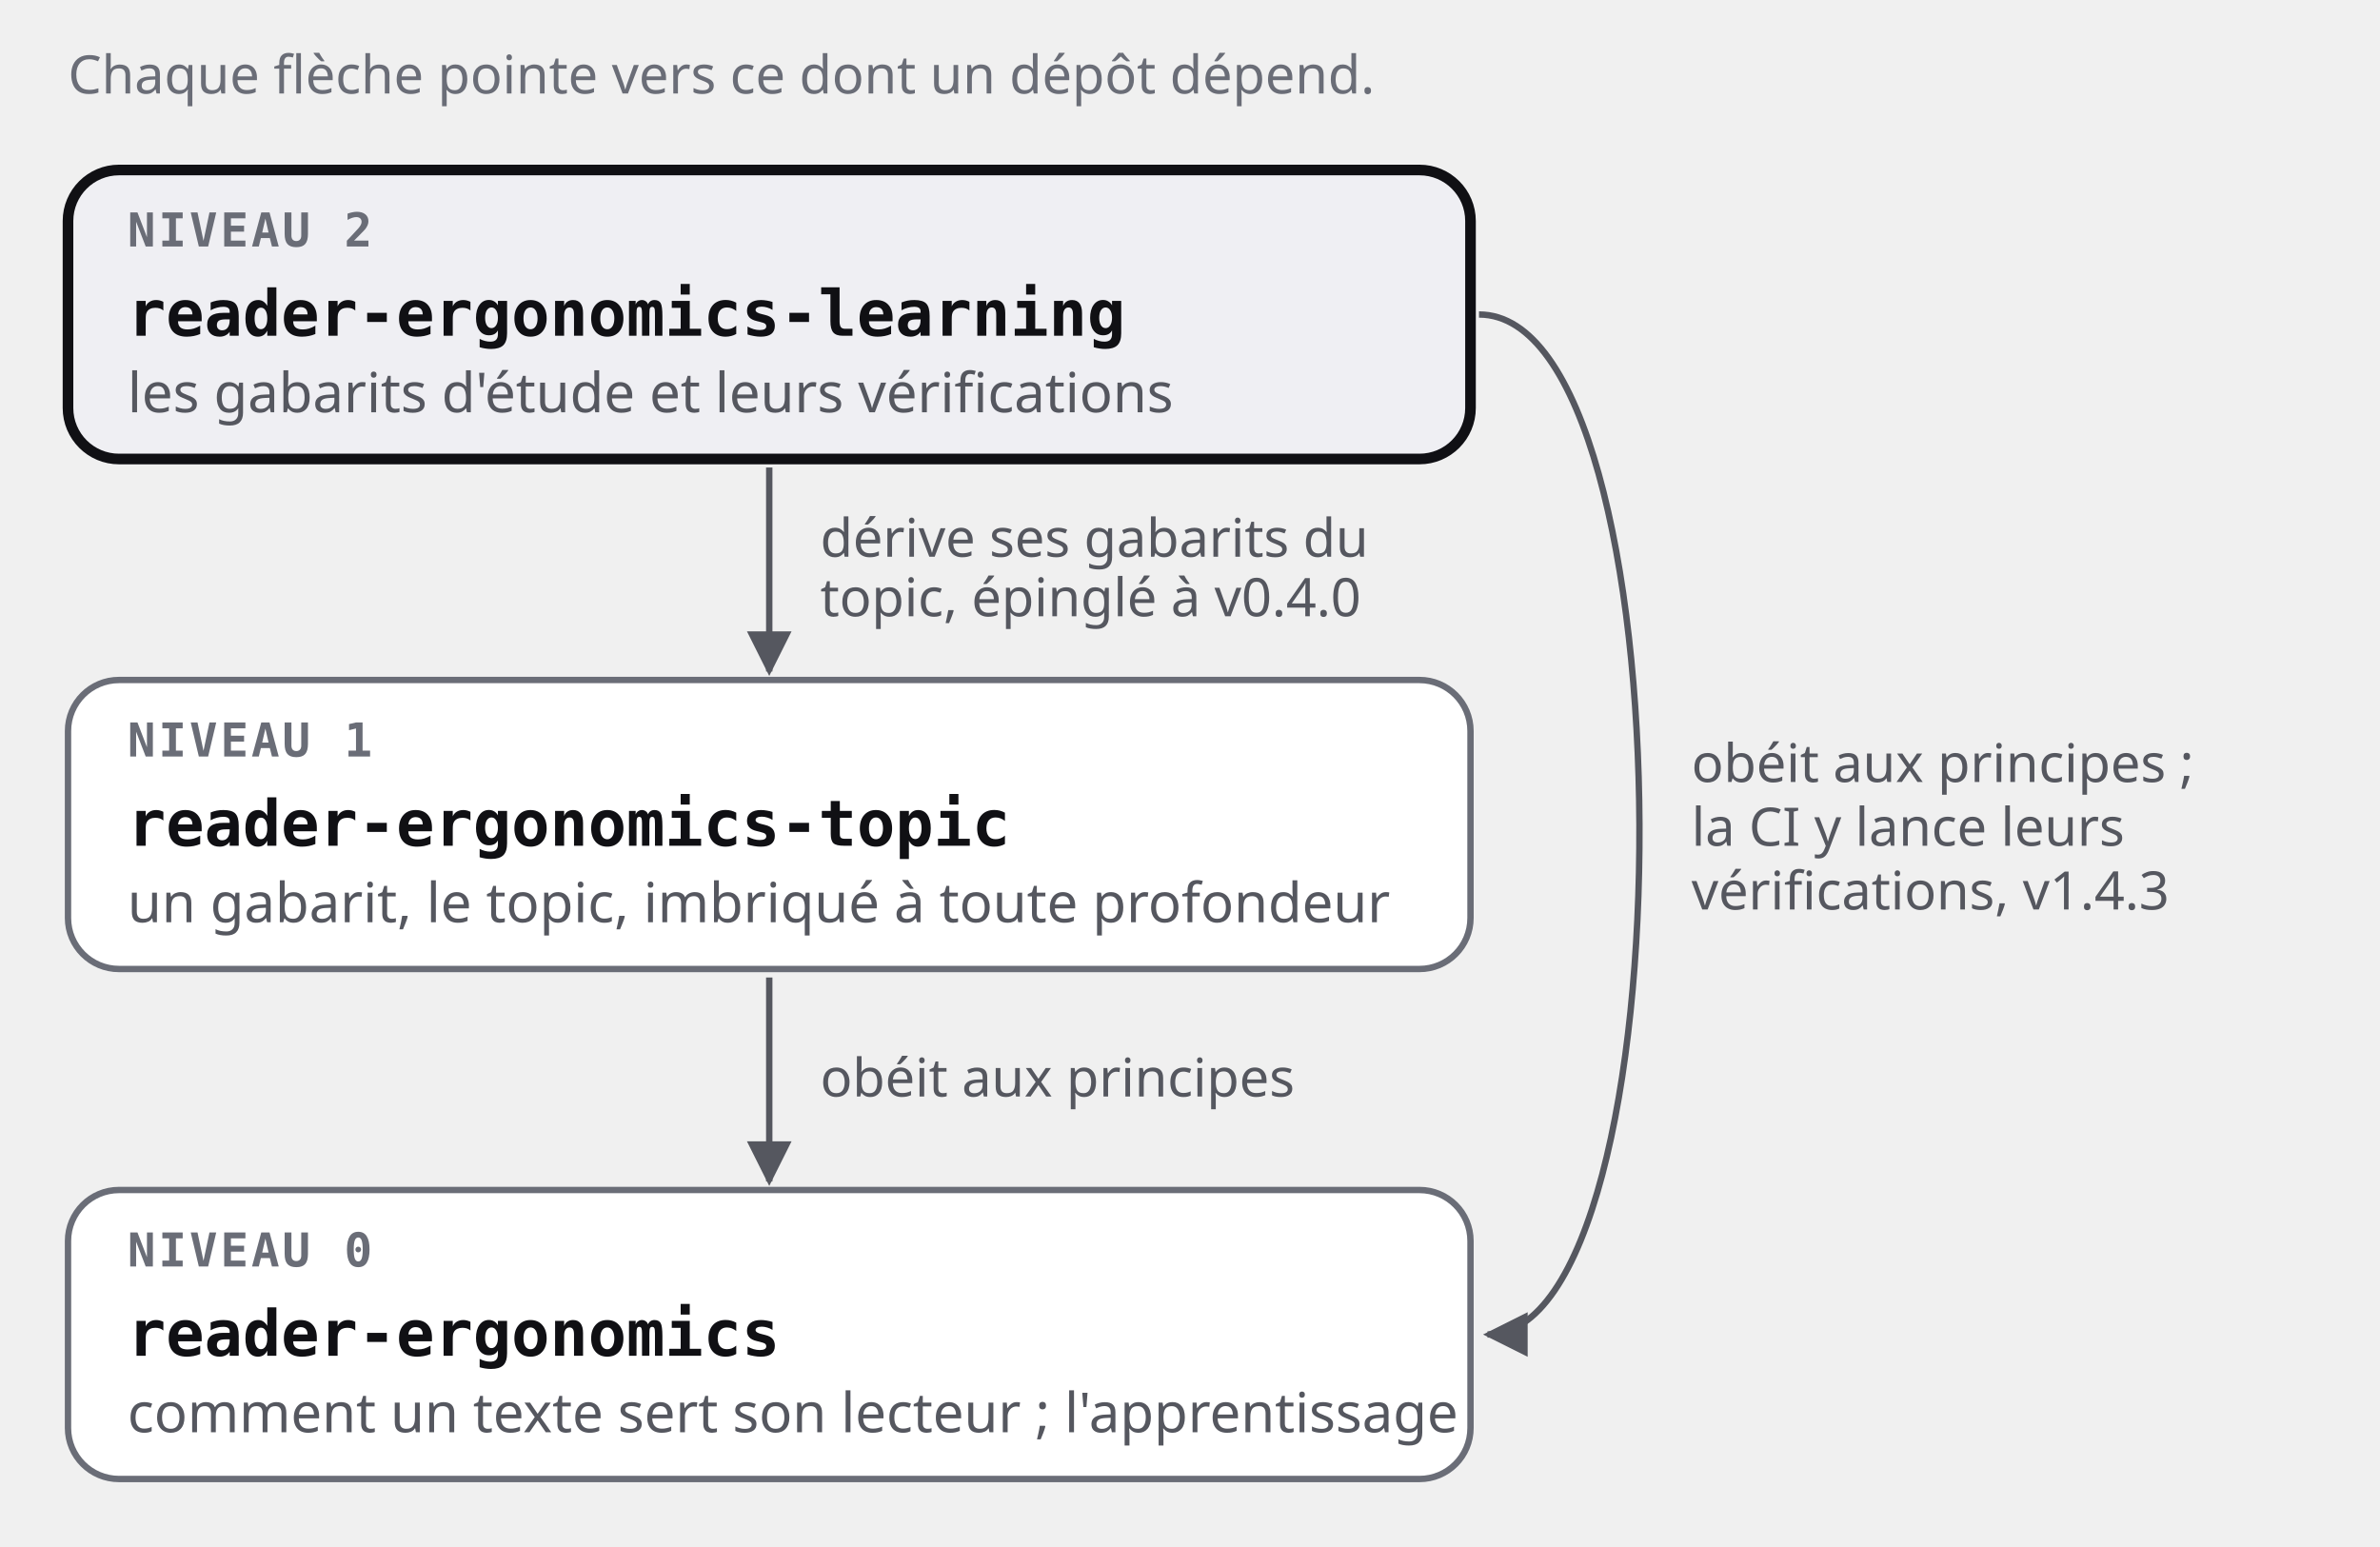
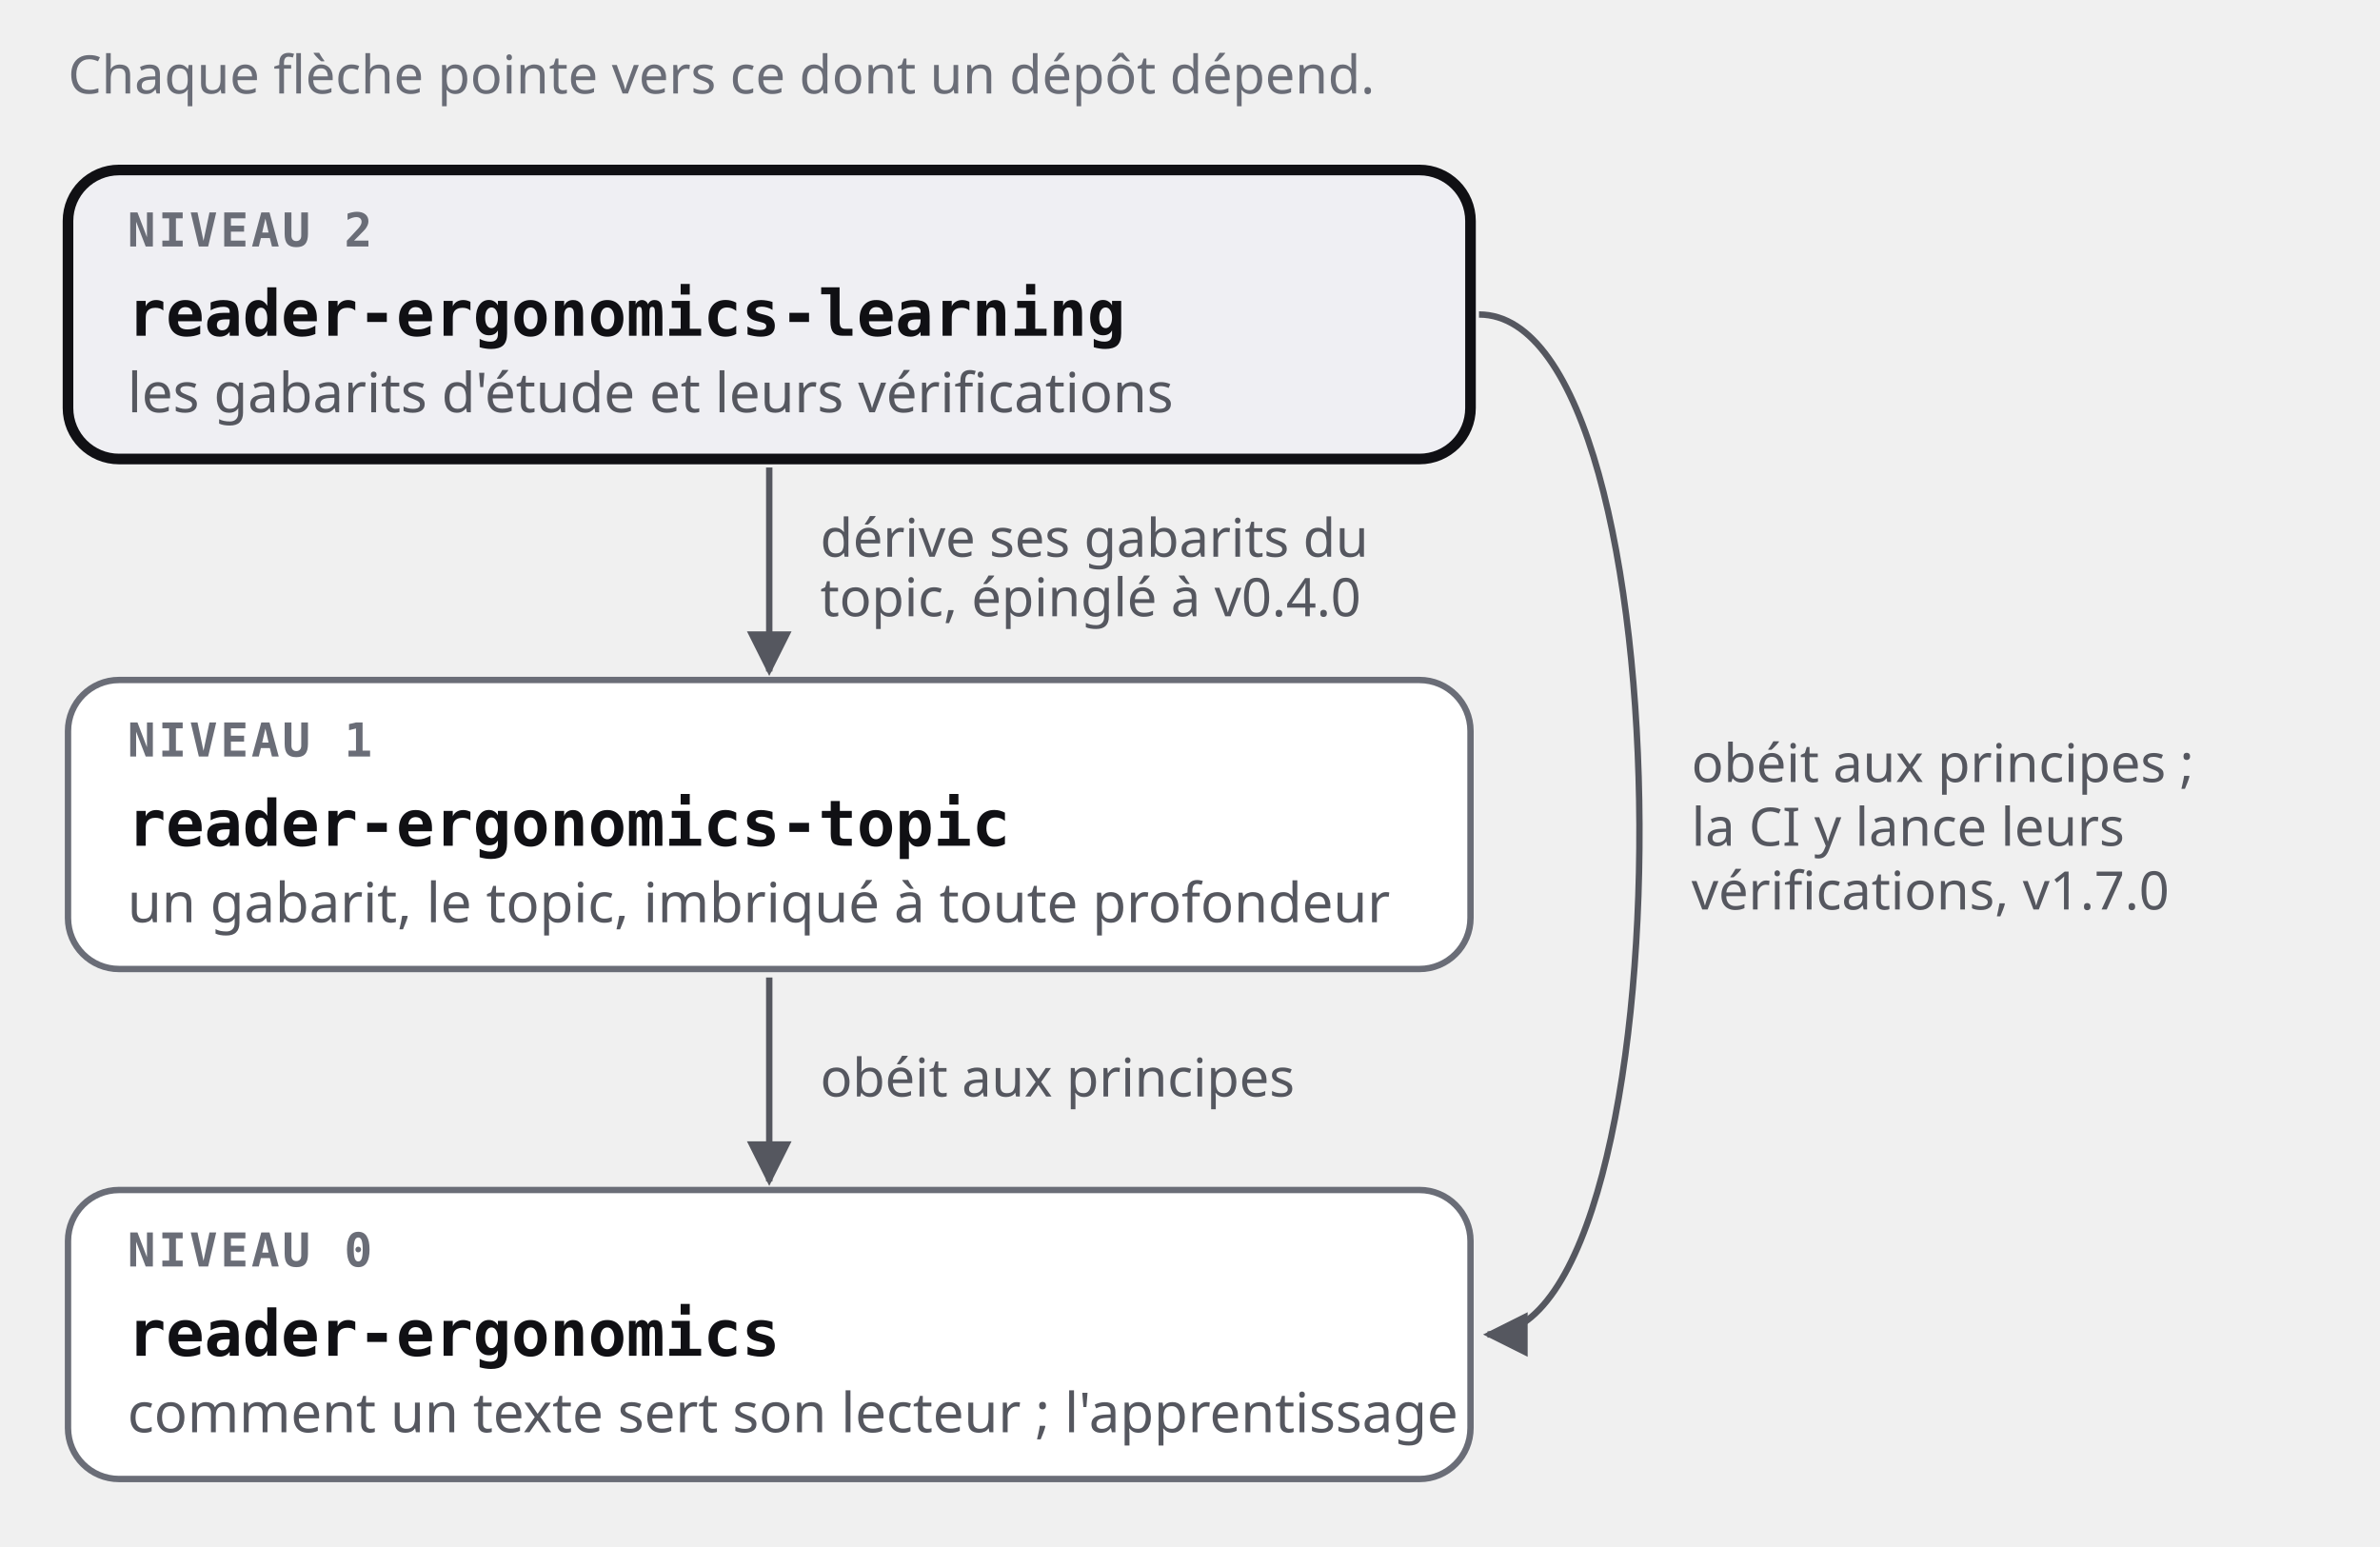
<svg xmlns="http://www.w3.org/2000/svg" viewBox="0 0 560 364" role="img" aria-labelledby="t d">
  <style>
  .box { fill: #FFFFFF; stroke: #6A6D77; stroke-width: 1.5; }
  .this { fill: #EFEFF3; stroke: #101014; stroke-width: 2.5; }
  .tag { font: 600 11px 'JetBrains Mono', ui-monospace, monospace; fill: #6A6D77; letter-spacing: 0.06em; }
  .name { font: 600 15px 'JetBrains Mono', ui-monospace, monospace; fill: #101014; }
  .text { font: 400 13px Archivo, system-ui, sans-serif; fill: #55575F; }
  .edge { font: 400 12.5px Archivo, system-ui, sans-serif; fill: #55575F; }
  .legend { font: 400 12.5px Archivo, system-ui, sans-serif; fill: #6A6D77; }
  .arrow { stroke: #55575F; stroke-width: 1.5; fill: none; marker-end: url(#tip); }
  #tip path { fill: #55575F; }
  @media (prefers-color-scheme: dark) {
    .box { fill: #1A1A20; stroke: #9A9CA4; }
    .this { fill: #26262E; stroke: #F7F7F9; }
    .name { fill: #F7F7F9; }
    .tag, .legend { fill: #9A9CA4; }
    .text, .edge { fill: #B8BAC2; }
    .arrow { stroke: #B8BAC2; }
    #tip path { fill: #B8BAC2; }
  }
</style>
  <defs>
    <marker id="tip" viewBox="0 0 10 10" refX="9" refY="5" markerWidth="7" markerHeight="7" orient="auto">
      <path d="M0,0 L10,5 L0,10 z" />
    </marker>
  </defs>
  <text class="legend" x="16" y="22">Chaque flèche pointe vers ce dont un dépôt dépend.</text>
  <rect class="this" x="16" y="40" width="330" height="68" rx="12" />
  <text class="tag" x="30" y="58">NIVEAU 2</text>
  <text class="name" x="30" y="79">reader-ergonomics-learning</text>
  <text class="text" x="30" y="97">les gabarits d'étude et leurs vérifications</text>
  <rect class="box" x="16" y="160" width="330" height="68" rx="12" />
  <text class="tag" x="30" y="178">NIVEAU 1</text>
  <text class="name" x="30" y="199">reader-ergonomics-topic</text>
  <text class="text" x="30" y="217">un gabarit, le topic, imbriqué à toute profondeur</text>
  <rect class="box" x="16" y="280" width="330" height="68" rx="12" />
  <text class="tag" x="30" y="298">NIVEAU 0</text>
  <text class="name" x="30" y="319">reader-ergonomics</text>
  <text class="text" x="30" y="337">comment un texte sert son lecteur ; l'apprentissage</text>
  <path class="arrow" d="M181.0,110 L181.0,158" />
  <text class="edge" x="193.0" y="131.0">dérive ses gabarits du</text>
  <text class="edge" x="193.0" y="145.0">topic, épinglé à v0.4.0</text>
  <path class="arrow" d="M181.0,230 L181.0,278" />
  <text class="edge" x="193.0" y="258.0">obéit aux principes</text>
  <path class="arrow" d="M348,74.0 C398,74.0 398,314.0 350,314.0" />
  <text class="edge" x="398" y="184.0">obéit aux principes ;</text>
  <text class="edge" x="398" y="199.0">la CI y lance leurs</text>
-   <text class="edge" x="398" y="214.0">vérifications, v1.4.3</text>
+   <text class="edge" x="398" y="214.0">vérifications, v1.7.0</text>
</svg>
